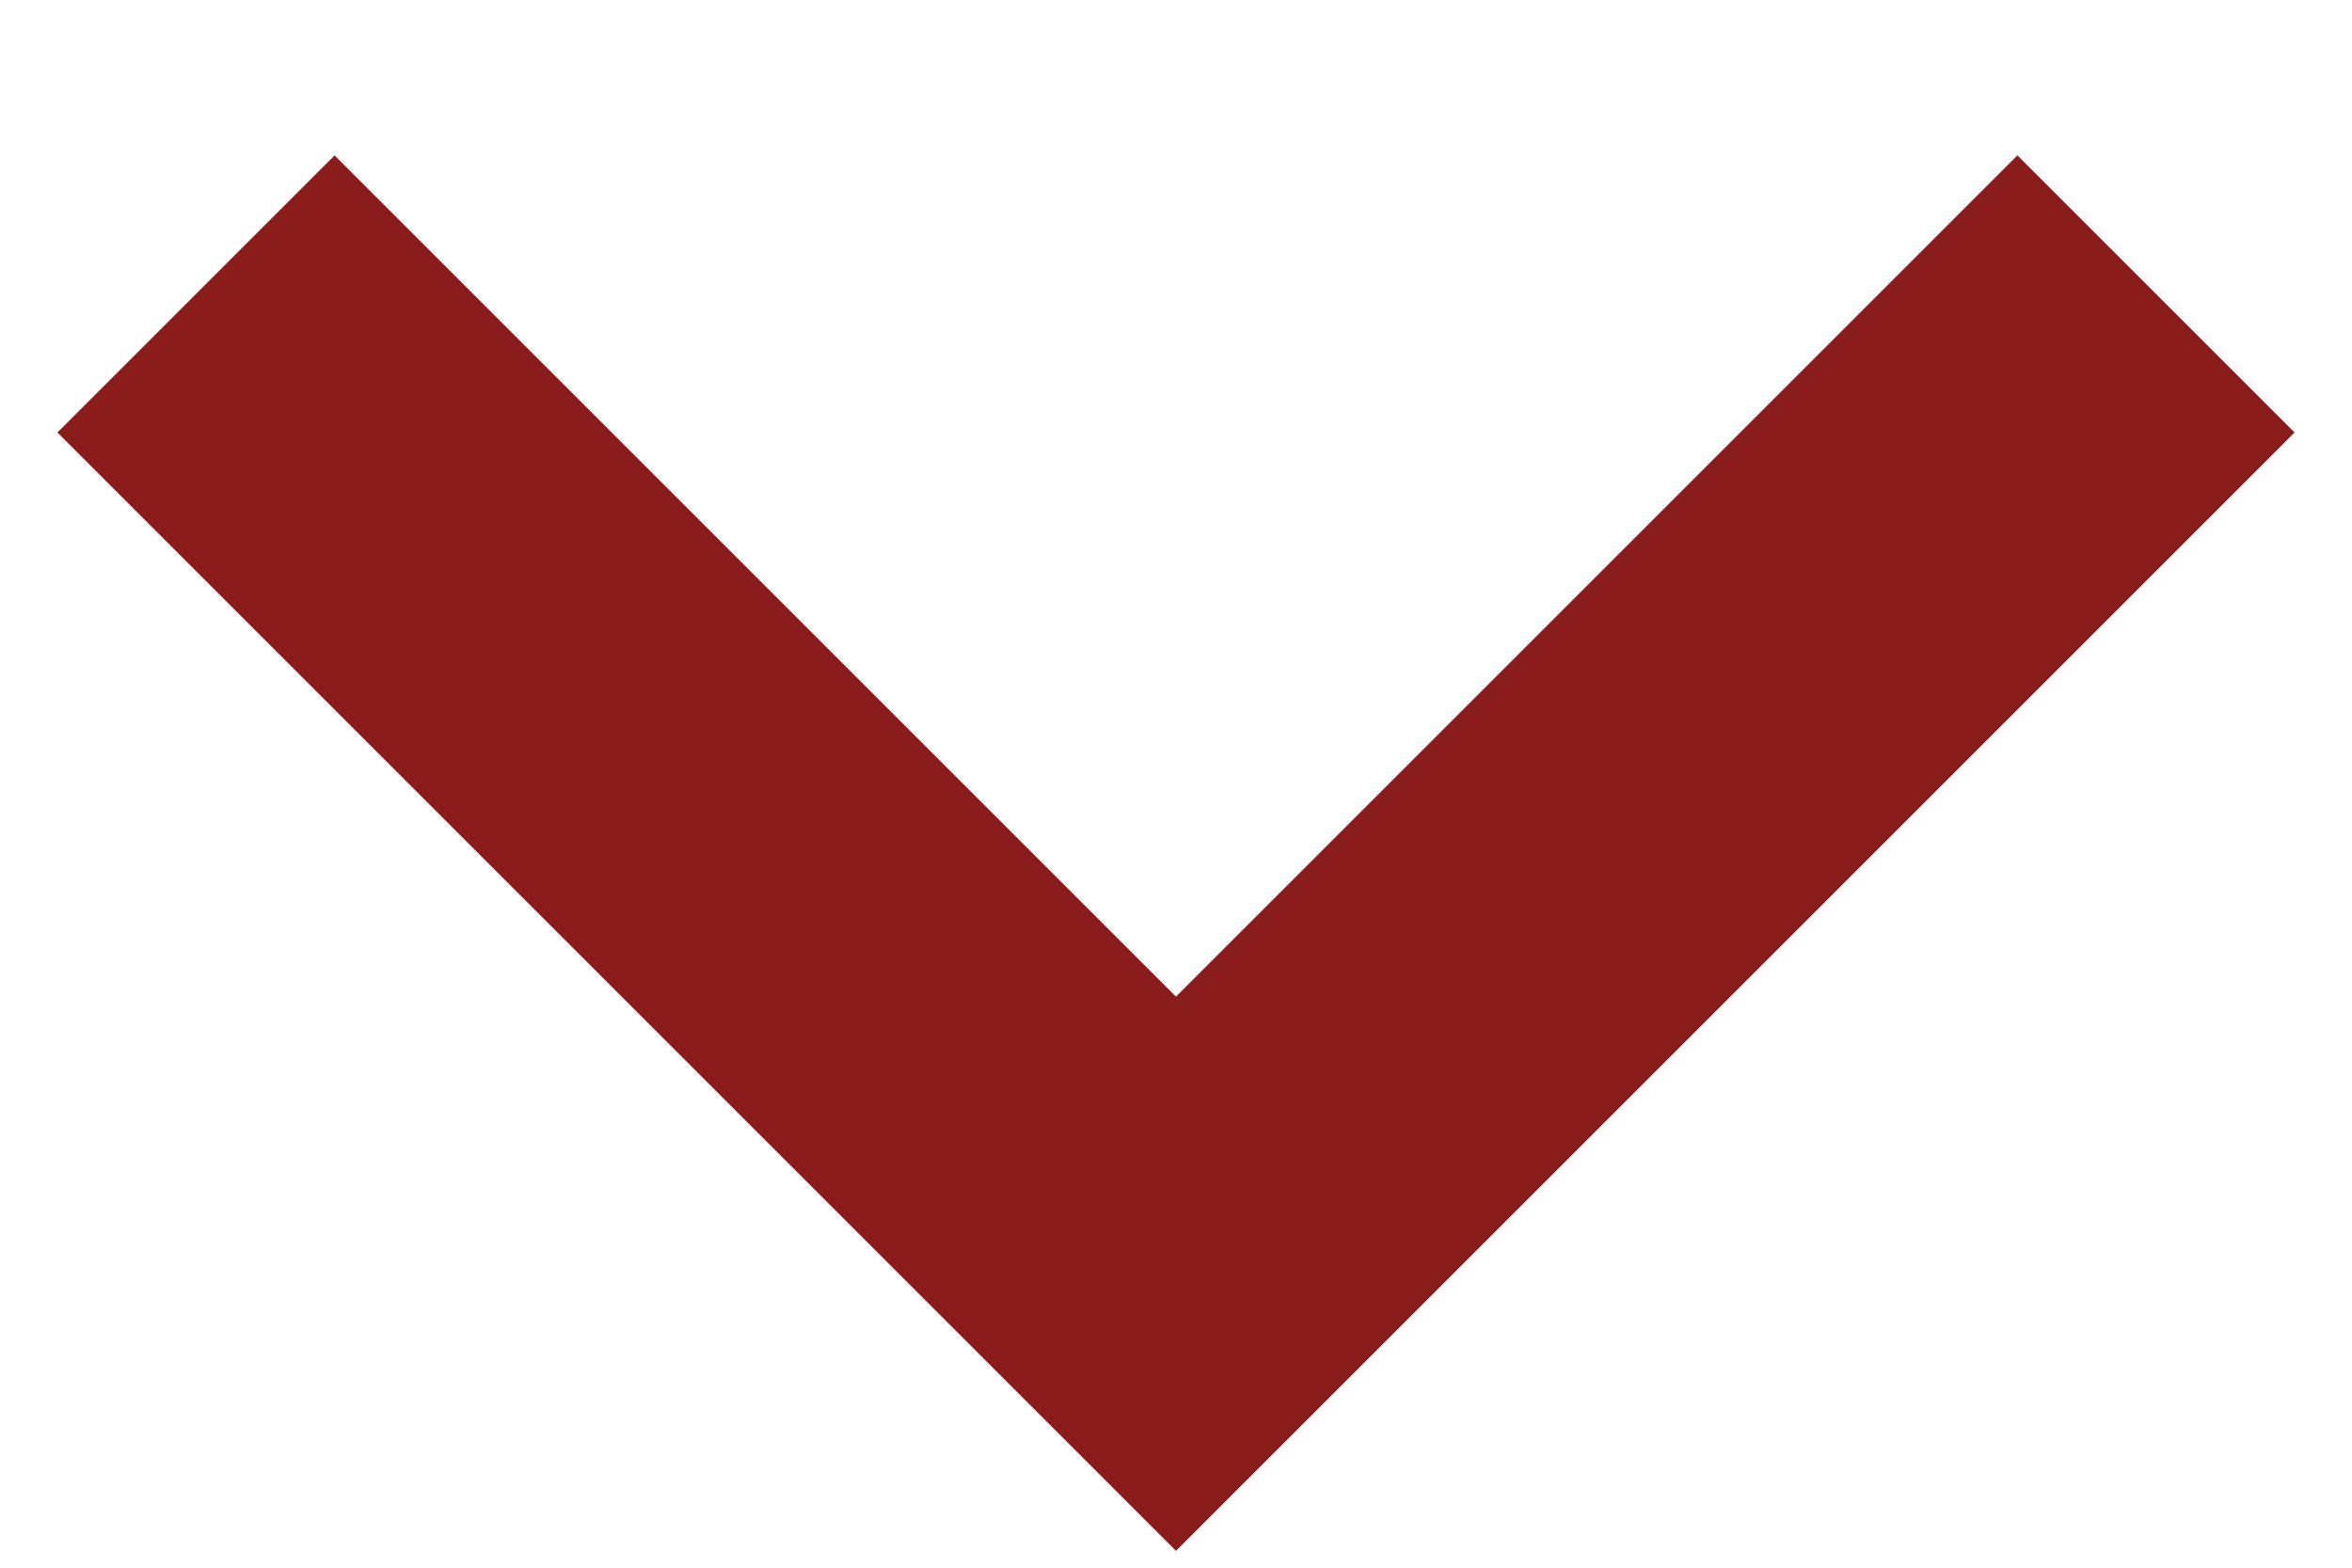
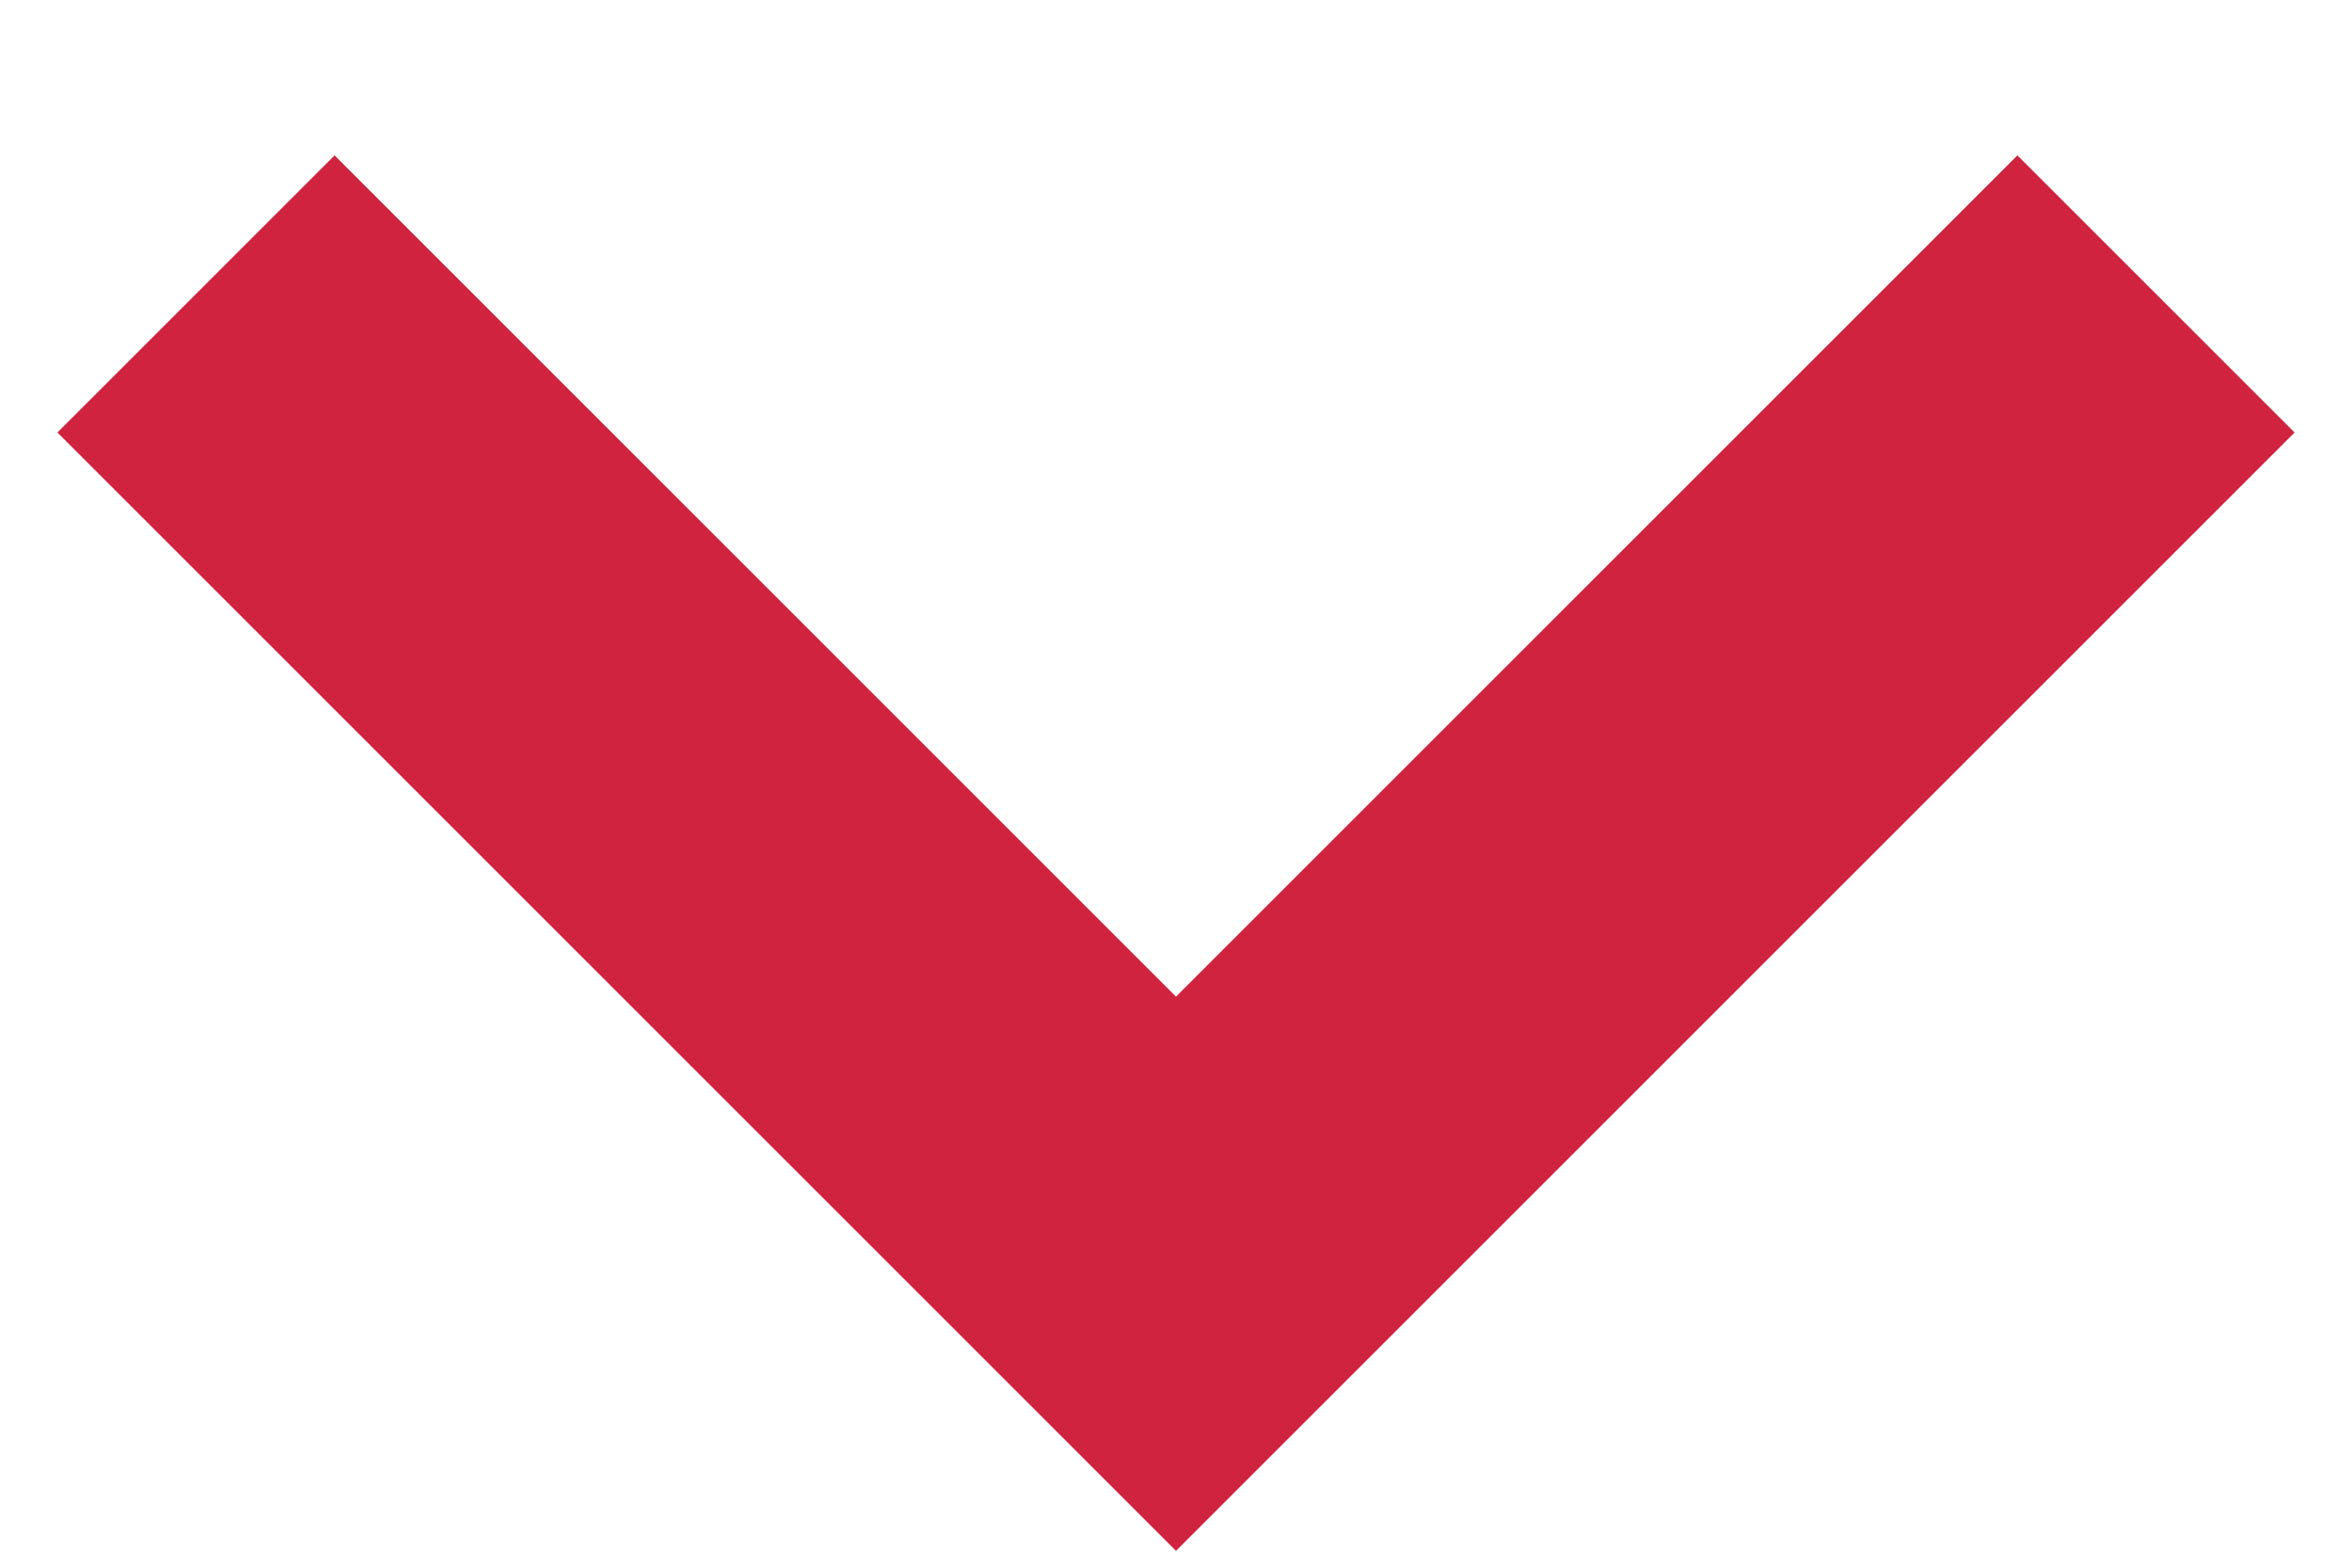
<svg xmlns="http://www.w3.org/2000/svg" width="12" height="8" viewBox="0 0 12 8">
-   <path d="M1 1.5 L6 6.5 L11 1.5" fill="none" stroke="#8a1c1c" stroke-width="2" />
+   <path d="M1 1.5 L6 6.5 L11 1.5" fill="none" stroke="#d0233f" stroke-width="2" />
</svg>
